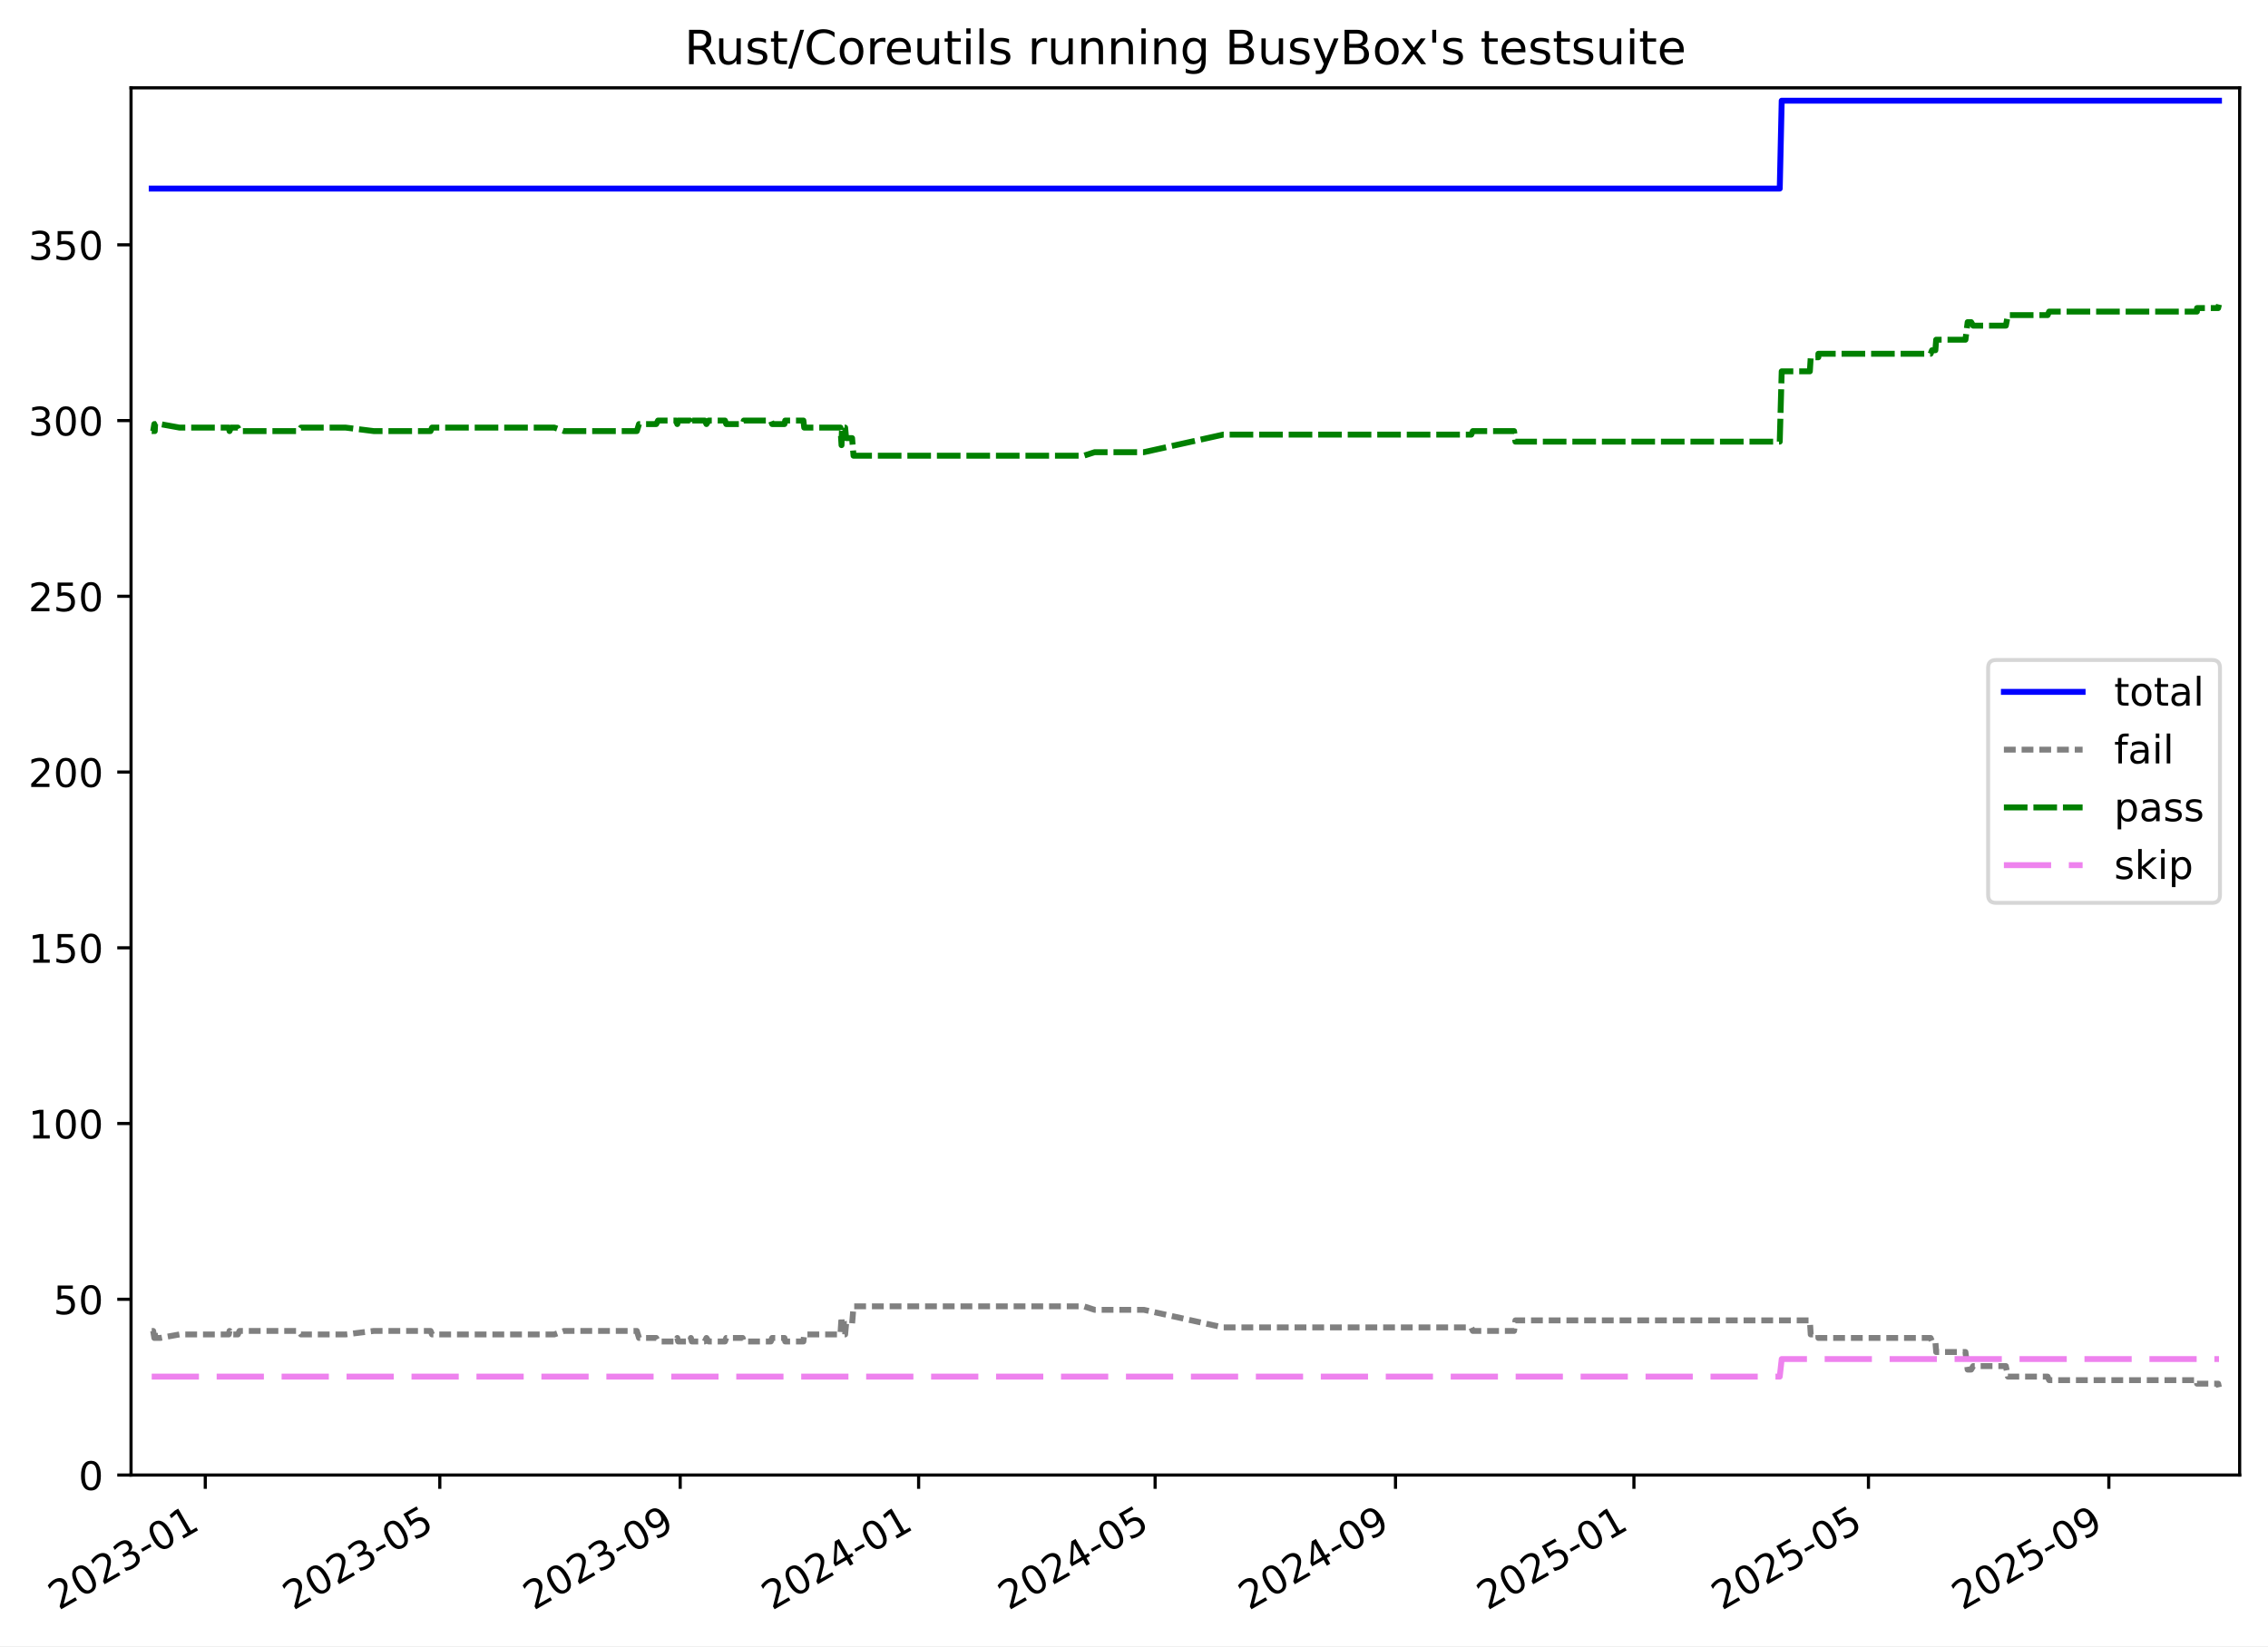
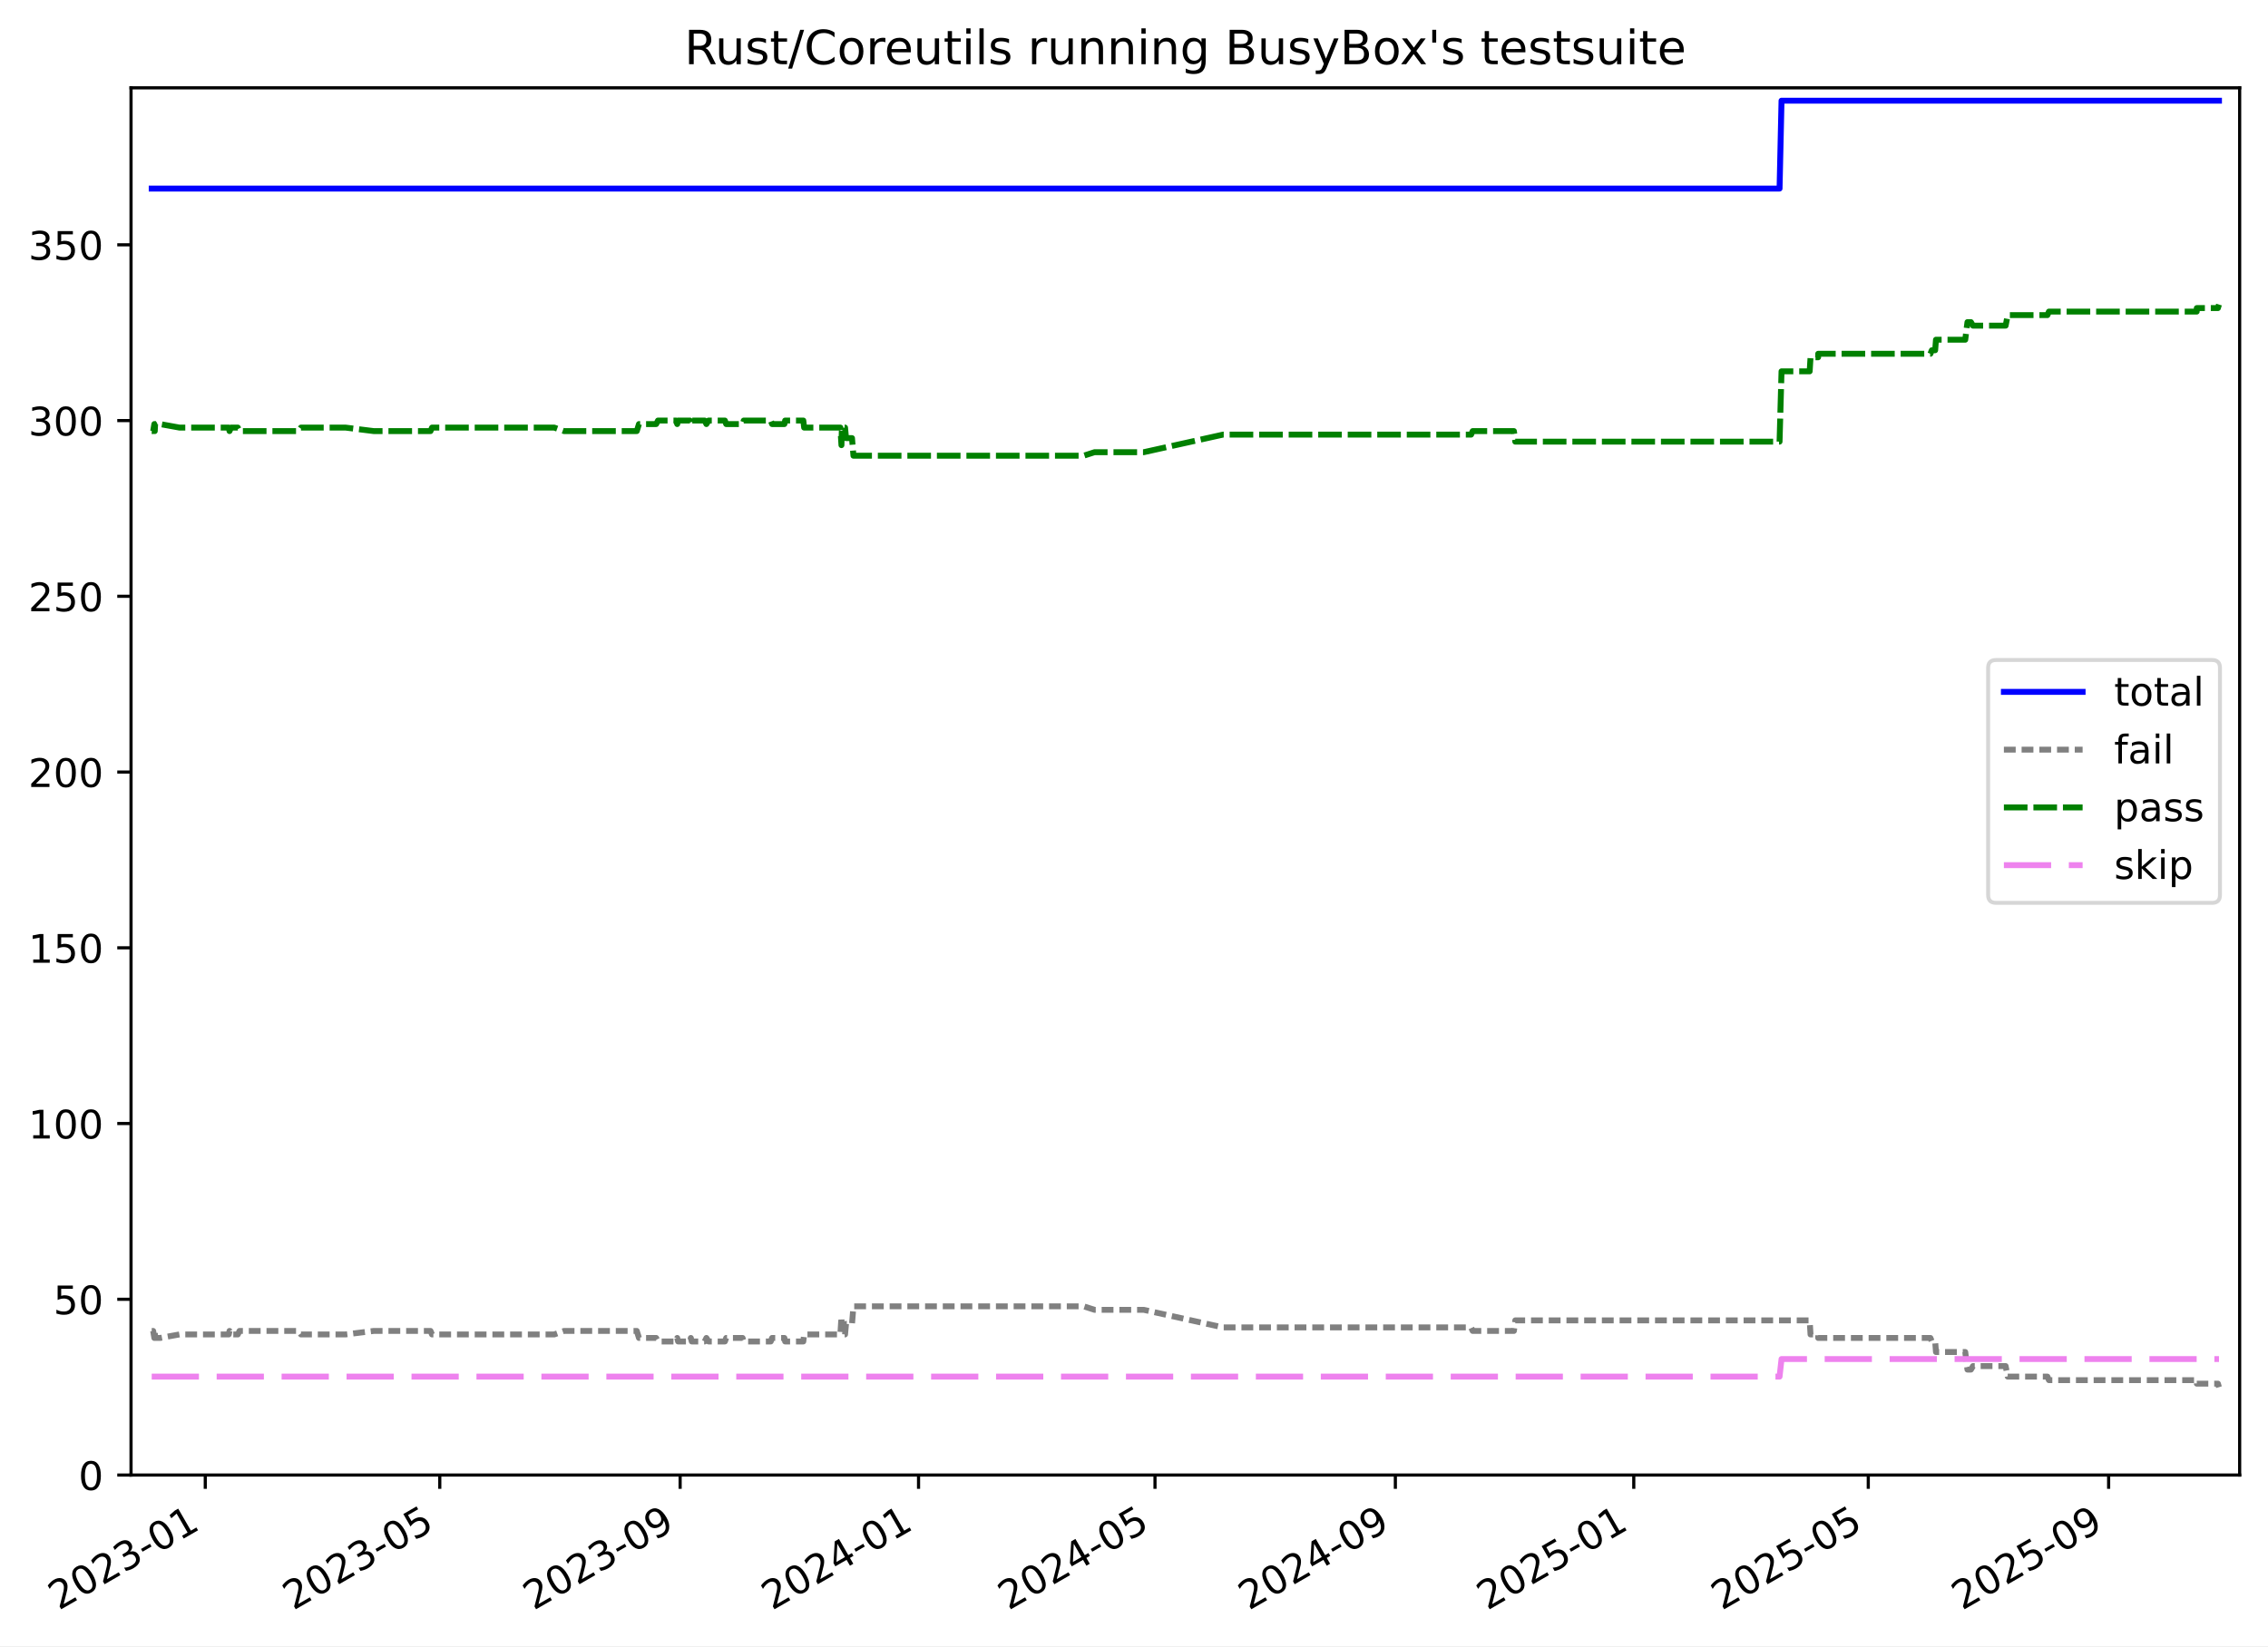
<svg xmlns="http://www.w3.org/2000/svg" xmlns:xlink="http://www.w3.org/1999/xlink" width="576.168pt" height="418.303pt" viewBox="0 0 576.168 418.303" version="1.1">
  <defs>
    <style type="text/css">*{stroke-linejoin: round; stroke-linecap: butt}</style>
  </defs>
  <g id="figure_1">
    <g id="patch_1">
      <path d="M -0 418.303  L 576.168 418.303  L 576.168 0  L -0 0  z " style="fill: #ffffff" />
    </g>
    <g id="axes_1">
      <g id="patch_2">
        <path d="M 33.288 374.83  L 568.967 374.83  L 568.967 22.318  L 33.288 22.318  z " style="fill: #ffffff" />
      </g>
      <g id="matplotlib.axis_1">
        <g id="xtick_1">
          <g id="line2d_1">
            <defs>
-               <path id="m26563d11fb" d="M 0 0  L 0 3.5  " style="stroke: #000000; stroke-width: 0.8" />
-             </defs>
-             <g>
-               <use xlink:href="#m26563d11fb" x="52.149" y="374.83" style="stroke: #000000; stroke-width: 0.8" />
+               <path id="m5db16611f4" d="M 0 0  L 0 3.5  " style="stroke: #000000; stroke-width: 0.8" />
+             </defs>
+             <g>
+               <use xlink:href="#m5db16611f4" x="52.148" y="374.83" style="stroke: #000000; stroke-width: 0.8" />
            </g>
          </g>
          <g id="text_1">
-             <g transform="translate(14.92458 409.302) rotate(-30) scale(0.1 -0.1)">
+             <g transform="translate(14.92304 409.302) rotate(-30) scale(0.1 -0.1)">
              <defs>
                <path id="DejaVuSans-32" d="M 1228 531  L 3431 531  L 3431 0  L 469 0  L 469 531  Q 828 903 1448 1529  Q 2069 2156 2228 2338  Q 2531 2678 2651 2914  Q 2772 3150 2772 3378  Q 2772 3750 2511 3984  Q 2250 4219 1831 4219  Q 1534 4219 1204 4116  Q 875 4013 500 3803  L 500 4441  Q 881 4594 1212 4672  Q 1544 4750 1819 4750  Q 2544 4750 2975 4387  Q 3406 4025 3406 3419  Q 3406 3131 3298 2873  Q 3191 2616 2906 2266  Q 2828 2175 2409 1742  Q 1991 1309 1228 531  z " transform="scale(0.015625)" />
                <path id="DejaVuSans-30" d="M 2034 4250  Q 1547 4250 1301 3770  Q 1056 3291 1056 2328  Q 1056 1369 1301 889  Q 1547 409 2034 409  Q 2525 409 2770 889  Q 3016 1369 3016 2328  Q 3016 3291 2770 3770  Q 2525 4250 2034 4250  z M 2034 4750  Q 2819 4750 3233 4129  Q 3647 3509 3647 2328  Q 3647 1150 3233 529  Q 2819 -91 2034 -91  Q 1250 -91 836 529  Q 422 1150 422 2328  Q 422 3509 836 4129  Q 1250 4750 2034 4750  z " transform="scale(0.015625)" />
                <path id="DejaVuSans-33" d="M 2597 2516  Q 3050 2419 3304 2112  Q 3559 1806 3559 1356  Q 3559 666 3084 287  Q 2609 -91 1734 -91  Q 1441 -91 1130 -33  Q 819 25 488 141  L 488 750  Q 750 597 1062 519  Q 1375 441 1716 441  Q 2309 441 2620 675  Q 2931 909 2931 1356  Q 2931 1769 2642 2001  Q 2353 2234 1838 2234  L 1294 2234  L 1294 2753  L 1863 2753  Q 2328 2753 2575 2939  Q 2822 3125 2822 3475  Q 2822 3834 2567 4026  Q 2313 4219 1838 4219  Q 1578 4219 1281 4162  Q 984 4106 628 3988  L 628 4550  Q 988 4650 1302 4700  Q 1616 4750 1894 4750  Q 2613 4750 3031 4423  Q 3450 4097 3450 3541  Q 3450 3153 3228 2886  Q 3006 2619 2597 2516  z " transform="scale(0.015625)" />
                <path id="DejaVuSans-2d" d="M 313 2009  L 1997 2009  L 1997 1497  L 313 1497  L 313 2009  z " transform="scale(0.015625)" />
                <path id="DejaVuSans-31" d="M 794 531  L 1825 531  L 1825 4091  L 703 3866  L 703 4441  L 1819 4666  L 2450 4666  L 2450 531  L 3481 531  L 3481 0  L 794 0  L 794 531  z " transform="scale(0.015625)" />
              </defs>
              <use xlink:href="#DejaVuSans-32" />
              <use xlink:href="#DejaVuSans-30" x="63.623" />
              <use xlink:href="#DejaVuSans-32" x="127.246" />
              <use xlink:href="#DejaVuSans-33" x="190.869" />
              <use xlink:href="#DejaVuSans-2d" x="254.492" />
              <use xlink:href="#DejaVuSans-30" x="290.576" />
              <use xlink:href="#DejaVuSans-31" x="354.199" />
            </g>
          </g>
        </g>
        <g id="xtick_2">
          <g id="line2d_2">
            <g>
-               <use xlink:href="#m26563d11fb" x="111.729" y="374.83" style="stroke: #000000; stroke-width: 0.8" />
+               <use xlink:href="#m5db16611f4" x="111.721" y="374.83" style="stroke: #000000; stroke-width: 0.8" />
            </g>
          </g>
          <g id="text_2">
-             <g transform="translate(74.50414 409.302) rotate(-30) scale(0.1 -0.1)">
+             <g transform="translate(74.49589 409.302) rotate(-30) scale(0.1 -0.1)">
              <defs>
                <path id="DejaVuSans-35" d="M 691 4666  L 3169 4666  L 3169 4134  L 1269 4134  L 1269 2991  Q 1406 3038 1543 3061  Q 1681 3084 1819 3084  Q 2600 3084 3056 2656  Q 3513 2228 3513 1497  Q 3513 744 3044 326  Q 2575 -91 1722 -91  Q 1428 -91 1123 -41  Q 819 9 494 109  L 494 744  Q 775 591 1075 516  Q 1375 441 1709 441  Q 2250 441 2565 725  Q 2881 1009 2881 1497  Q 2881 1984 2565 2268  Q 2250 2553 1709 2553  Q 1456 2553 1204 2497  Q 953 2441 691 2322  L 691 4666  z " transform="scale(0.015625)" />
              </defs>
              <use xlink:href="#DejaVuSans-32" />
              <use xlink:href="#DejaVuSans-30" x="63.623" />
              <use xlink:href="#DejaVuSans-32" x="127.246" />
              <use xlink:href="#DejaVuSans-33" x="190.869" />
              <use xlink:href="#DejaVuSans-2d" x="254.492" />
              <use xlink:href="#DejaVuSans-30" x="290.576" />
              <use xlink:href="#DejaVuSans-35" x="354.199" />
            </g>
          </g>
        </g>
        <g id="xtick_3">
          <g id="line2d_3">
            <g>
-               <use xlink:href="#m26563d11fb" x="172.798" y="374.83" style="stroke: #000000; stroke-width: 0.8" />
+               <use xlink:href="#m5db16611f4" x="172.783" y="374.83" style="stroke: #000000; stroke-width: 0.8" />
            </g>
          </g>
          <g id="text_3">
-             <g transform="translate(135.5732 409.302) rotate(-30) scale(0.1 -0.1)">
+             <g transform="translate(135.5581 409.302) rotate(-30) scale(0.1 -0.1)">
              <defs>
                <path id="DejaVuSans-39" d="M 703 97  L 703 672  Q 941 559 1184 500  Q 1428 441 1663 441  Q 2288 441 2617 861  Q 2947 1281 2994 2138  Q 2813 1869 2534 1725  Q 2256 1581 1919 1581  Q 1219 1581 811 2004  Q 403 2428 403 3163  Q 403 3881 828 4315  Q 1253 4750 1959 4750  Q 2769 4750 3195 4129  Q 3622 3509 3622 2328  Q 3622 1225 3098 567  Q 2575 -91 1691 -91  Q 1453 -91 1209 -44  Q 966 3 703 97  z M 1959 2075  Q 2384 2075 2632 2365  Q 2881 2656 2881 3163  Q 2881 3666 2632 3958  Q 2384 4250 1959 4250  Q 1534 4250 1286 3958  Q 1038 3666 1038 3163  Q 1038 2656 1286 2365  Q 1534 2075 1959 2075  z " transform="scale(0.015625)" />
              </defs>
              <use xlink:href="#DejaVuSans-32" />
              <use xlink:href="#DejaVuSans-30" x="63.623" />
              <use xlink:href="#DejaVuSans-32" x="127.246" />
              <use xlink:href="#DejaVuSans-33" x="190.869" />
              <use xlink:href="#DejaVuSans-2d" x="254.492" />
              <use xlink:href="#DejaVuSans-30" x="290.576" />
              <use xlink:href="#DejaVuSans-39" x="354.199" />
            </g>
          </g>
        </g>
        <g id="xtick_4">
          <g id="line2d_4">
            <g>
-               <use xlink:href="#m26563d11fb" x="233.371" y="374.83" style="stroke: #000000; stroke-width: 0.8" />
+               <use xlink:href="#m5db16611f4" x="233.349" y="374.83" style="stroke: #000000; stroke-width: 0.8" />
            </g>
          </g>
          <g id="text_4">
-             <g transform="translate(196.1458 409.302) rotate(-30) scale(0.1 -0.1)">
+             <g transform="translate(196.1238 409.302) rotate(-30) scale(0.1 -0.1)">
              <defs>
                <path id="DejaVuSans-34" d="M 2419 4116  L 825 1625  L 2419 1625  L 2419 4116  z M 2253 4666  L 3047 4666  L 3047 1625  L 3713 1625  L 3713 1100  L 3047 1100  L 3047 0  L 2419 0  L 2419 1100  L 313 1100  L 313 1709  L 2253 4666  z " transform="scale(0.015625)" />
              </defs>
              <use xlink:href="#DejaVuSans-32" />
              <use xlink:href="#DejaVuSans-30" x="63.623" />
              <use xlink:href="#DejaVuSans-32" x="127.246" />
              <use xlink:href="#DejaVuSans-34" x="190.869" />
              <use xlink:href="#DejaVuSans-2d" x="254.492" />
              <use xlink:href="#DejaVuSans-30" x="290.576" />
              <use xlink:href="#DejaVuSans-31" x="354.199" />
            </g>
          </g>
        </g>
        <g id="xtick_5">
          <g id="line2d_5">
            <g>
-               <use xlink:href="#m26563d11fb" x="293.447" y="374.83" style="stroke: #000000; stroke-width: 0.8" />
+               <use xlink:href="#m5db16611f4" x="293.418" y="374.83" style="stroke: #000000; stroke-width: 0.8" />
            </g>
          </g>
          <g id="text_5">
-             <g transform="translate(256.2218 409.302) rotate(-30) scale(0.1 -0.1)">
+             <g transform="translate(256.1931 409.302) rotate(-30) scale(0.1 -0.1)">
              <use xlink:href="#DejaVuSans-32" />
              <use xlink:href="#DejaVuSans-30" x="63.623" />
              <use xlink:href="#DejaVuSans-32" x="127.246" />
              <use xlink:href="#DejaVuSans-34" x="190.869" />
              <use xlink:href="#DejaVuSans-2d" x="254.492" />
              <use xlink:href="#DejaVuSans-30" x="290.576" />
              <use xlink:href="#DejaVuSans-35" x="354.199" />
            </g>
          </g>
        </g>
        <g id="xtick_6">
          <g id="line2d_6">
            <g>
-               <use xlink:href="#m26563d11fb" x="354.516" y="374.83" style="stroke: #000000; stroke-width: 0.8" />
+               <use xlink:href="#m5db16611f4" x="354.48" y="374.83" style="stroke: #000000; stroke-width: 0.8" />
            </g>
          </g>
          <g id="text_6">
-             <g transform="translate(317.2909 409.302) rotate(-30) scale(0.1 -0.1)">
+             <g transform="translate(317.2552 409.302) rotate(-30) scale(0.1 -0.1)">
              <use xlink:href="#DejaVuSans-32" />
              <use xlink:href="#DejaVuSans-30" x="63.623" />
              <use xlink:href="#DejaVuSans-32" x="127.246" />
              <use xlink:href="#DejaVuSans-34" x="190.869" />
              <use xlink:href="#DejaVuSans-2d" x="254.492" />
              <use xlink:href="#DejaVuSans-30" x="290.576" />
              <use xlink:href="#DejaVuSans-39" x="354.199" />
            </g>
          </g>
        </g>
        <g id="xtick_7">
          <g id="line2d_7">
            <g>
-               <use xlink:href="#m26563d11fb" x="415.088" y="374.83" style="stroke: #000000; stroke-width: 0.8" />
+               <use xlink:href="#m5db16611f4" x="415.046" y="374.83" style="stroke: #000000; stroke-width: 0.8" />
            </g>
          </g>
          <g id="text_7">
-             <g transform="translate(377.8634 409.302) rotate(-30) scale(0.1 -0.1)">
+             <g transform="translate(377.821 409.302) rotate(-30) scale(0.1 -0.1)">
              <use xlink:href="#DejaVuSans-32" />
              <use xlink:href="#DejaVuSans-30" x="63.623" />
              <use xlink:href="#DejaVuSans-32" x="127.246" />
              <use xlink:href="#DejaVuSans-35" x="190.869" />
              <use xlink:href="#DejaVuSans-2d" x="254.492" />
              <use xlink:href="#DejaVuSans-30" x="290.576" />
              <use xlink:href="#DejaVuSans-31" x="354.199" />
            </g>
          </g>
        </g>
        <g id="xtick_8">
          <g id="line2d_8">
            <g>
-               <use xlink:href="#m26563d11fb" x="474.668" y="374.83" style="stroke: #000000; stroke-width: 0.8" />
+               <use xlink:href="#m5db16611f4" x="474.619" y="374.83" style="stroke: #000000; stroke-width: 0.8" />
            </g>
          </g>
          <g id="text_8">
-             <g transform="translate(437.443 409.302) rotate(-30) scale(0.1 -0.1)">
+             <g transform="translate(437.3938 409.302) rotate(-30) scale(0.1 -0.1)">
              <use xlink:href="#DejaVuSans-32" />
              <use xlink:href="#DejaVuSans-30" x="63.623" />
              <use xlink:href="#DejaVuSans-32" x="127.246" />
              <use xlink:href="#DejaVuSans-35" x="190.869" />
              <use xlink:href="#DejaVuSans-2d" x="254.492" />
              <use xlink:href="#DejaVuSans-30" x="290.576" />
              <use xlink:href="#DejaVuSans-35" x="354.199" />
            </g>
          </g>
        </g>
        <g id="xtick_9">
          <g id="line2d_9">
            <g>
-               <use xlink:href="#m26563d11fb" x="535.737" y="374.83" style="stroke: #000000; stroke-width: 0.8" />
+               <use xlink:href="#m5db16611f4" x="535.681" y="374.83" style="stroke: #000000; stroke-width: 0.8" />
            </g>
          </g>
          <g id="text_9">
-             <g transform="translate(498.5121 409.302) rotate(-30) scale(0.1 -0.1)">
+             <g transform="translate(498.456 409.302) rotate(-30) scale(0.1 -0.1)">
              <use xlink:href="#DejaVuSans-32" />
              <use xlink:href="#DejaVuSans-30" x="63.623" />
              <use xlink:href="#DejaVuSans-32" x="127.246" />
              <use xlink:href="#DejaVuSans-35" x="190.869" />
              <use xlink:href="#DejaVuSans-2d" x="254.492" />
              <use xlink:href="#DejaVuSans-30" x="290.576" />
              <use xlink:href="#DejaVuSans-39" x="354.199" />
            </g>
          </g>
        </g>
      </g>
      <g id="matplotlib.axis_2">
        <g id="ytick_1">
          <g id="line2d_10">
            <defs>
-               <path id="m71a8d0ab00" d="M 0 0  L -3.5 0  " style="stroke: #000000; stroke-width: 0.8" />
-             </defs>
-             <g>
-               <use xlink:href="#m71a8d0ab00" x="33.288" y="374.83" style="stroke: #000000; stroke-width: 0.8" />
+               <path id="m3bb78129bf" d="M 0 0  L -3.5 0  " style="stroke: #000000; stroke-width: 0.8" />
+             </defs>
+             <g>
+               <use xlink:href="#m3bb78129bf" x="33.288" y="374.83" style="stroke: #000000; stroke-width: 0.8" />
            </g>
          </g>
          <g id="text_10">
            <g transform="translate(19.925 378.6293) scale(0.1 -0.1)">
              <use xlink:href="#DejaVuSans-30" />
            </g>
          </g>
        </g>
        <g id="ytick_2">
          <g id="line2d_11">
            <g>
-               <use xlink:href="#m71a8d0ab00" x="33.288" y="330.17" style="stroke: #000000; stroke-width: 0.8" />
+               <use xlink:href="#m3bb78129bf" x="33.288" y="330.17" style="stroke: #000000; stroke-width: 0.8" />
            </g>
          </g>
          <g id="text_11">
            <g transform="translate(13.5625 333.9691) scale(0.1 -0.1)">
              <use xlink:href="#DejaVuSans-35" />
              <use xlink:href="#DejaVuSans-30" x="63.623" />
            </g>
          </g>
        </g>
        <g id="ytick_3">
          <g id="line2d_12">
            <g>
-               <use xlink:href="#m71a8d0ab00" x="33.288" y="285.51" style="stroke: #000000; stroke-width: 0.8" />
+               <use xlink:href="#m3bb78129bf" x="33.288" y="285.51" style="stroke: #000000; stroke-width: 0.8" />
            </g>
          </g>
          <g id="text_12">
            <g transform="translate(7.2 289.3089) scale(0.1 -0.1)">
              <use xlink:href="#DejaVuSans-31" />
              <use xlink:href="#DejaVuSans-30" x="63.623" />
              <use xlink:href="#DejaVuSans-30" x="127.246" />
            </g>
          </g>
        </g>
        <g id="ytick_4">
          <g id="line2d_13">
            <g>
-               <use xlink:href="#m71a8d0ab00" x="33.288" y="240.849" style="stroke: #000000; stroke-width: 0.8" />
+               <use xlink:href="#m3bb78129bf" x="33.288" y="240.849" style="stroke: #000000; stroke-width: 0.8" />
            </g>
          </g>
          <g id="text_13">
            <g transform="translate(7.2 244.6487) scale(0.1 -0.1)">
              <use xlink:href="#DejaVuSans-31" />
              <use xlink:href="#DejaVuSans-35" x="63.623" />
              <use xlink:href="#DejaVuSans-30" x="127.246" />
            </g>
          </g>
        </g>
        <g id="ytick_5">
          <g id="line2d_14">
            <g>
-               <use xlink:href="#m71a8d0ab00" x="33.288" y="196.189" style="stroke: #000000; stroke-width: 0.8" />
+               <use xlink:href="#m3bb78129bf" x="33.288" y="196.189" style="stroke: #000000; stroke-width: 0.8" />
            </g>
          </g>
          <g id="text_14">
            <g transform="translate(7.2 199.9885) scale(0.1 -0.1)">
              <use xlink:href="#DejaVuSans-32" />
              <use xlink:href="#DejaVuSans-30" x="63.623" />
              <use xlink:href="#DejaVuSans-30" x="127.246" />
            </g>
          </g>
        </g>
        <g id="ytick_6">
          <g id="line2d_15">
            <g>
-               <use xlink:href="#m71a8d0ab00" x="33.288" y="151.529" style="stroke: #000000; stroke-width: 0.8" />
+               <use xlink:href="#m3bb78129bf" x="33.288" y="151.529" style="stroke: #000000; stroke-width: 0.8" />
            </g>
          </g>
          <g id="text_15">
            <g transform="translate(7.2 155.3283) scale(0.1 -0.1)">
              <use xlink:href="#DejaVuSans-32" />
              <use xlink:href="#DejaVuSans-35" x="63.623" />
              <use xlink:href="#DejaVuSans-30" x="127.246" />
            </g>
          </g>
        </g>
        <g id="ytick_7">
          <g id="line2d_16">
            <g>
-               <use xlink:href="#m71a8d0ab00" x="33.288" y="106.869" style="stroke: #000000; stroke-width: 0.8" />
+               <use xlink:href="#m3bb78129bf" x="33.288" y="106.869" style="stroke: #000000; stroke-width: 0.8" />
            </g>
          </g>
          <g id="text_16">
            <g transform="translate(7.2 110.6681) scale(0.1 -0.1)">
              <use xlink:href="#DejaVuSans-33" />
              <use xlink:href="#DejaVuSans-30" x="63.623" />
              <use xlink:href="#DejaVuSans-30" x="127.246" />
            </g>
          </g>
        </g>
        <g id="ytick_8">
          <g id="line2d_17">
            <g>
-               <use xlink:href="#m71a8d0ab00" x="33.288" y="62.209" style="stroke: #000000; stroke-width: 0.8" />
+               <use xlink:href="#m3bb78129bf" x="33.288" y="62.209" style="stroke: #000000; stroke-width: 0.8" />
            </g>
          </g>
          <g id="text_17">
            <g transform="translate(7.2 66.00785) scale(0.1 -0.1)">
              <use xlink:href="#DejaVuSans-33" />
              <use xlink:href="#DejaVuSans-35" x="63.623" />
              <use xlink:href="#DejaVuSans-30" x="127.246" />
            </g>
          </g>
        </g>
      </g>
      <g id="line2d_18">
-         <path d="M 38.539 47.917  L 452.131 47.917  L 452.629 25.587  L 563.716 25.587  L 563.716 25.587  " clip-path="url(#pbb4596f23f)" style="fill: none; stroke: #0000ff; stroke-width: 1.5; stroke-linecap: square" />
+         <path d="M 38.539 47.917  L 452.084 47.917  L 452.583 25.587  L 563.716 25.587  L 563.716 25.587  " clip-path="url(#pfd295274bb)" style="fill: none; stroke: #0000ff; stroke-width: 1.5; stroke-linecap: square" />
      </g>
      <g id="line2d_19">
-         <path d="M 38.539 338.209  L 38.908 338.209  L 39.209 339.995  L 39.316 338.209  L 39.408 339.995  L 40.667 339.995  L 45.582 339.102  L 58.112 339.102  L 58.309 338.209  L 58.699 339.102  L 60.421 339.102  L 60.849 338.209  L 75.851 338.209  L 76.465 339.102  L 87.77 339.102  L 94.964 338.209  L 109.374 338.209  L 109.76 339.102  L 140.798 339.102  L 143.312 338.209  L 161.781 338.209  L 162.34 339.995  L 166.705 339.995  L 167.174 340.888  L 171.748 340.888  L 172.059 339.995  L 172.281 340.888  L 175.289 340.888  L 175.517 339.995  L 175.755 340.888  L 179.031 340.888  L 179.474 339.995  L 180.027 340.888  L 184.173 340.888  L 184.498 339.995  L 188.661 339.995  L 188.961 340.888  L 195.821 340.888  L 196.158 339.995  L 199.287 339.995  L 199.476 340.888  L 204.093 340.888  L 204.302 339.102  L 213.504 339.102  L 213.784 334.636  L 213.893 339.102  L 214.698 339.102  L 214.944 336.422  L 216.467 336.422  L 216.829 331.956  L 275.342 331.956  L 278.093 332.85  L 290.605 332.85  L 310.728 337.316  L 373.757 337.316  L 374.163 338.209  L 384.637 338.209  L 384.981 335.529  L 459.78 335.529  L 459.999 339.102  L 461.93 339.102  L 461.948 339.995  L 490.457 339.995  L 490.815 340.888  L 491.665 340.888  L 491.87 343.568  L 499.308 343.568  L 499.867 348.034  L 500.751 348.034  L 501.276 347.141  L 509.569 347.141  L 510.095 349.82  L 520.187 349.82  L 520.572 350.714  L 558.116 350.714  L 558.137 351.607  L 563.507 351.607  L 563.716 352.5  L 563.716 352.5  " clip-path="url(#pbb4596f23f)" style="fill: none; stroke-dasharray: 3,1.5; stroke-dashoffset: 0; stroke: #808080; stroke-width: 1.5" />
+         <path d="M 38.539 338.209  L 38.908 338.209  L 39.209 339.995  L 39.316 338.209  L 39.408 339.995  L 40.667 339.995  L 45.581 339.102  L 58.11 339.102  L 58.307 338.209  L 58.697 339.102  L 60.418 339.102  L 60.847 338.209  L 75.847 338.209  L 76.461 339.102  L 87.764 339.102  L 94.957 338.209  L 109.366 338.209  L 109.752 339.102  L 140.786 339.102  L 143.3 338.209  L 161.767 338.209  L 162.326 339.995  L 166.691 339.995  L 167.16 340.888  L 171.733 340.888  L 172.044 339.995  L 172.266 340.888  L 175.273 340.888  L 175.501 339.995  L 175.74 340.888  L 179.016 340.888  L 179.458 339.995  L 180.011 340.888  L 184.156 340.888  L 184.482 339.995  L 188.644 339.995  L 188.944 340.888  L 195.803 340.888  L 196.14 339.995  L 199.269 339.995  L 199.458 340.888  L 204.074 340.888  L 204.283 339.102  L 213.485 339.102  L 213.764 334.636  L 213.873 339.102  L 214.678 339.102  L 214.924 336.422  L 216.447 336.422  L 216.809 331.956  L 275.315 331.956  L 278.066 332.85  L 290.576 332.85  L 310.697 337.316  L 373.719 337.316  L 374.125 338.209  L 384.598 338.209  L 384.942 335.529  L 459.733 335.529  L 459.951 339.102  L 461.882 339.102  L 461.9 339.995  L 490.406 339.995  L 490.764 340.888  L 491.613 340.888  L 491.819 343.568  L 499.256 343.568  L 499.815 348.034  L 500.699 348.034  L 501.224 347.141  L 509.516 347.141  L 510.042 349.82  L 520.132 349.82  L 520.517 350.714  L 558.057 350.714  L 558.078 351.607  L 563.447 351.607  L 563.716 352.5  L 563.716 352.5  " clip-path="url(#pfd295274bb)" style="fill: none; stroke-dasharray: 3,1.5; stroke-dashoffset: 0; stroke: #808080; stroke-width: 1.5" />
      </g>
      <g id="line2d_20">
-         <path d="M 38.539 109.548  L 38.908 109.548  L 39.209 107.762  L 39.316 109.548  L 39.408 107.762  L 40.667 107.762  L 45.582 108.655  L 58.112 108.655  L 58.309 109.548  L 58.699 108.655  L 60.421 108.655  L 60.849 109.548  L 75.851 109.548  L 76.465 108.655  L 87.77 108.655  L 94.964 109.548  L 109.374 109.548  L 109.76 108.655  L 140.798 108.655  L 143.312 109.548  L 161.781 109.548  L 162.34 107.762  L 166.705 107.762  L 167.174 106.869  L 171.748 106.869  L 172.059 107.762  L 172.281 106.869  L 175.289 106.869  L 175.517 107.762  L 175.755 106.869  L 179.031 106.869  L 179.474 107.762  L 180.027 106.869  L 184.173 106.869  L 184.498 107.762  L 188.661 107.762  L 188.961 106.869  L 195.821 106.869  L 196.158 107.762  L 199.287 107.762  L 199.476 106.869  L 204.093 106.869  L 204.302 108.655  L 213.504 108.655  L 213.784 113.121  L 213.893 108.655  L 214.698 108.655  L 214.944 111.335  L 216.467 111.335  L 216.829 115.801  L 275.342 115.801  L 278.093 114.908  L 290.605 114.908  L 310.728 110.442  L 373.757 110.442  L 374.163 109.548  L 384.637 109.548  L 384.981 112.228  L 452.131 112.228  L 452.629 94.364  L 459.78 94.364  L 459.999 90.791  L 461.93 90.791  L 461.948 89.898  L 490.457 89.898  L 490.815 89.005  L 491.665 89.005  L 491.87 86.325  L 499.308 86.325  L 499.867 81.859  L 500.751 81.859  L 501.276 82.752  L 509.569 82.752  L 510.095 80.073  L 520.187 80.073  L 520.572 79.18  L 558.116 79.18  L 558.137 78.286  L 563.507 78.286  L 563.716 77.393  L 563.716 77.393  " clip-path="url(#pbb4596f23f)" style="fill: none; stroke-dasharray: 6,1.5; stroke-dashoffset: 0; stroke: #008000; stroke-width: 1.5" />
+         <path d="M 38.539 109.548  L 38.908 109.548  L 39.209 107.762  L 39.316 109.548  L 39.408 107.762  L 40.667 107.762  L 45.581 108.655  L 58.11 108.655  L 58.307 109.548  L 58.697 108.655  L 60.418 108.655  L 60.847 109.548  L 75.847 109.548  L 76.461 108.655  L 87.764 108.655  L 94.957 109.548  L 109.366 109.548  L 109.752 108.655  L 140.786 108.655  L 143.3 109.548  L 161.767 109.548  L 162.326 107.762  L 166.691 107.762  L 167.16 106.869  L 171.733 106.869  L 172.044 107.762  L 172.266 106.869  L 175.273 106.869  L 175.501 107.762  L 175.74 106.869  L 179.016 106.869  L 179.458 107.762  L 180.011 106.869  L 184.156 106.869  L 184.482 107.762  L 188.644 107.762  L 188.944 106.869  L 195.803 106.869  L 196.14 107.762  L 199.269 107.762  L 199.458 106.869  L 204.074 106.869  L 204.283 108.655  L 213.485 108.655  L 213.764 113.121  L 213.873 108.655  L 214.678 108.655  L 214.924 111.335  L 216.447 111.335  L 216.809 115.801  L 275.315 115.801  L 278.066 114.908  L 290.576 114.908  L 310.697 110.442  L 373.719 110.442  L 374.125 109.548  L 384.598 109.548  L 384.942 112.228  L 452.084 112.228  L 452.583 94.364  L 459.733 94.364  L 459.951 90.791  L 461.882 90.791  L 461.9 89.898  L 490.406 89.898  L 490.764 89.005  L 491.613 89.005  L 491.819 86.325  L 499.256 86.325  L 499.815 81.859  L 500.699 81.859  L 501.224 82.752  L 509.516 82.752  L 510.042 80.073  L 520.132 80.073  L 520.517 79.18  L 558.057 79.18  L 558.078 78.286  L 563.447 78.286  L 563.716 77.393  L 563.716 77.393  " clip-path="url(#pfd295274bb)" style="fill: none; stroke-dasharray: 6,1.5; stroke-dashoffset: 0; stroke: #008000; stroke-width: 1.5" />
      </g>
      <g id="line2d_21">
-         <path d="M 38.539 349.82  L 452.131 349.82  L 452.629 345.354  L 563.716 345.354  L 563.716 345.354  " clip-path="url(#pbb4596f23f)" style="fill: none; stroke-dasharray: 12,4.5; stroke-dashoffset: 0; stroke: #ee82ee; stroke-width: 1.5" />
+         <path d="M 38.539 349.82  L 452.084 349.82  L 452.583 345.354  L 563.716 345.354  L 563.716 345.354  " clip-path="url(#pfd295274bb)" style="fill: none; stroke-dasharray: 12,4.5; stroke-dashoffset: 0; stroke: #ee82ee; stroke-width: 1.5" />
      </g>
      <g id="patch_3">
        <path d="M 33.288 374.83  L 33.288 22.318  " style="fill: none; stroke: #000000; stroke-width: 0.8; stroke-linejoin: miter; stroke-linecap: square" />
      </g>
      <g id="patch_4">
        <path d="M 568.967 374.83  L 568.967 22.318  " style="fill: none; stroke: #000000; stroke-width: 0.8; stroke-linejoin: miter; stroke-linecap: square" />
      </g>
      <g id="patch_5">
        <path d="M 33.288 374.83  L 568.967 374.83  " style="fill: none; stroke: #000000; stroke-width: 0.8; stroke-linejoin: miter; stroke-linecap: square" />
      </g>
      <g id="patch_6">
        <path d="M 33.288 22.318  L 568.967 22.318  " style="fill: none; stroke: #000000; stroke-width: 0.8; stroke-linejoin: miter; stroke-linecap: square" />
      </g>
      <g id="text_18">
        <g transform="translate(173.8722 16.31812) scale(0.12 -0.12)">
          <defs>
            <path id="DejaVuSans-52" d="M 2841 2188  Q 3044 2119 3236 1894  Q 3428 1669 3622 1275  L 4263 0  L 3584 0  L 2988 1197  Q 2756 1666 2539 1819  Q 2322 1972 1947 1972  L 1259 1972  L 1259 0  L 628 0  L 628 4666  L 2053 4666  Q 2853 4666 3247 4331  Q 3641 3997 3641 3322  Q 3641 2881 3436 2590  Q 3231 2300 2841 2188  z M 1259 4147  L 1259 2491  L 2053 2491  Q 2509 2491 2742 2702  Q 2975 2913 2975 3322  Q 2975 3731 2742 3939  Q 2509 4147 2053 4147  L 1259 4147  z " transform="scale(0.015625)" />
            <path id="DejaVuSans-75" d="M 544 1381  L 544 3500  L 1119 3500  L 1119 1403  Q 1119 906 1312 657  Q 1506 409 1894 409  Q 2359 409 2629 706  Q 2900 1003 2900 1516  L 2900 3500  L 3475 3500  L 3475 0  L 2900 0  L 2900 538  Q 2691 219 2414 64  Q 2138 -91 1772 -91  Q 1169 -91 856 284  Q 544 659 544 1381  z M 1991 3584  L 1991 3584  z " transform="scale(0.015625)" />
            <path id="DejaVuSans-73" d="M 2834 3397  L 2834 2853  Q 2591 2978 2328 3040  Q 2066 3103 1784 3103  Q 1356 3103 1142 2972  Q 928 2841 928 2578  Q 928 2378 1081 2264  Q 1234 2150 1697 2047  L 1894 2003  Q 2506 1872 2764 1633  Q 3022 1394 3022 966  Q 3022 478 2636 193  Q 2250 -91 1575 -91  Q 1294 -91 989 -36  Q 684 19 347 128  L 347 722  Q 666 556 975 473  Q 1284 391 1588 391  Q 1994 391 2212 530  Q 2431 669 2431 922  Q 2431 1156 2273 1281  Q 2116 1406 1581 1522  L 1381 1569  Q 847 1681 609 1914  Q 372 2147 372 2553  Q 372 3047 722 3315  Q 1072 3584 1716 3584  Q 2034 3584 2315 3537  Q 2597 3491 2834 3397  z " transform="scale(0.015625)" />
            <path id="DejaVuSans-74" d="M 1172 4494  L 1172 3500  L 2356 3500  L 2356 3053  L 1172 3053  L 1172 1153  Q 1172 725 1289 603  Q 1406 481 1766 481  L 2356 481  L 2356 0  L 1766 0  Q 1100 0 847 248  Q 594 497 594 1153  L 594 3053  L 172 3053  L 172 3500  L 594 3500  L 594 4494  L 1172 4494  z " transform="scale(0.015625)" />
            <path id="DejaVuSans-2f" d="M 1625 4666  L 2156 4666  L 531 -594  L 0 -594  L 1625 4666  z " transform="scale(0.015625)" />
            <path id="DejaVuSans-43" d="M 4122 4306  L 4122 3641  Q 3803 3938 3442 4084  Q 3081 4231 2675 4231  Q 1875 4231 1450 3742  Q 1025 3253 1025 2328  Q 1025 1406 1450 917  Q 1875 428 2675 428  Q 3081 428 3442 575  Q 3803 722 4122 1019  L 4122 359  Q 3791 134 3420 21  Q 3050 -91 2638 -91  Q 1578 -91 968 557  Q 359 1206 359 2328  Q 359 3453 968 4101  Q 1578 4750 2638 4750  Q 3056 4750 3426 4639  Q 3797 4528 4122 4306  z " transform="scale(0.015625)" />
            <path id="DejaVuSans-6f" d="M 1959 3097  Q 1497 3097 1228 2736  Q 959 2375 959 1747  Q 959 1119 1226 758  Q 1494 397 1959 397  Q 2419 397 2687 759  Q 2956 1122 2956 1747  Q 2956 2369 2687 2733  Q 2419 3097 1959 3097  z M 1959 3584  Q 2709 3584 3137 3096  Q 3566 2609 3566 1747  Q 3566 888 3137 398  Q 2709 -91 1959 -91  Q 1206 -91 779 398  Q 353 888 353 1747  Q 353 2609 779 3096  Q 1206 3584 1959 3584  z " transform="scale(0.015625)" />
            <path id="DejaVuSans-72" d="M 2631 2963  Q 2534 3019 2420 3045  Q 2306 3072 2169 3072  Q 1681 3072 1420 2755  Q 1159 2438 1159 1844  L 1159 0  L 581 0  L 581 3500  L 1159 3500  L 1159 2956  Q 1341 3275 1631 3429  Q 1922 3584 2338 3584  Q 2397 3584 2469 3576  Q 2541 3569 2628 3553  L 2631 2963  z " transform="scale(0.015625)" />
            <path id="DejaVuSans-65" d="M 3597 1894  L 3597 1613  L 953 1613  Q 991 1019 1311 708  Q 1631 397 2203 397  Q 2534 397 2845 478  Q 3156 559 3463 722  L 3463 178  Q 3153 47 2828 -22  Q 2503 -91 2169 -91  Q 1331 -91 842 396  Q 353 884 353 1716  Q 353 2575 817 3079  Q 1281 3584 2069 3584  Q 2775 3584 3186 3129  Q 3597 2675 3597 1894  z M 3022 2063  Q 3016 2534 2758 2815  Q 2500 3097 2075 3097  Q 1594 3097 1305 2825  Q 1016 2553 972 2059  L 3022 2063  z " transform="scale(0.015625)" />
            <path id="DejaVuSans-69" d="M 603 3500  L 1178 3500  L 1178 0  L 603 0  L 603 3500  z M 603 4863  L 1178 4863  L 1178 4134  L 603 4134  L 603 4863  z " transform="scale(0.015625)" />
            <path id="DejaVuSans-6c" d="M 603 4863  L 1178 4863  L 1178 0  L 603 0  L 603 4863  z " transform="scale(0.015625)" />
            <path id="DejaVuSans-20" transform="scale(0.015625)" />
            <path id="DejaVuSans-6e" d="M 3513 2113  L 3513 0  L 2938 0  L 2938 2094  Q 2938 2591 2744 2837  Q 2550 3084 2163 3084  Q 1697 3084 1428 2787  Q 1159 2491 1159 1978  L 1159 0  L 581 0  L 581 3500  L 1159 3500  L 1159 2956  Q 1366 3272 1645 3428  Q 1925 3584 2291 3584  Q 2894 3584 3203 3211  Q 3513 2838 3513 2113  z " transform="scale(0.015625)" />
            <path id="DejaVuSans-67" d="M 2906 1791  Q 2906 2416 2648 2759  Q 2391 3103 1925 3103  Q 1463 3103 1205 2759  Q 947 2416 947 1791  Q 947 1169 1205 825  Q 1463 481 1925 481  Q 2391 481 2648 825  Q 2906 1169 2906 1791  z M 3481 434  Q 3481 -459 3084 -895  Q 2688 -1331 1869 -1331  Q 1566 -1331 1297 -1286  Q 1028 -1241 775 -1147  L 775 -588  Q 1028 -725 1275 -790  Q 1522 -856 1778 -856  Q 2344 -856 2625 -561  Q 2906 -266 2906 331  L 2906 616  Q 2728 306 2450 153  Q 2172 0 1784 0  Q 1141 0 747 490  Q 353 981 353 1791  Q 353 2603 747 3093  Q 1141 3584 1784 3584  Q 2172 3584 2450 3431  Q 2728 3278 2906 2969  L 2906 3500  L 3481 3500  L 3481 434  z " transform="scale(0.015625)" />
            <path id="DejaVuSans-42" d="M 1259 2228  L 1259 519  L 2272 519  Q 2781 519 3026 730  Q 3272 941 3272 1375  Q 3272 1813 3026 2020  Q 2781 2228 2272 2228  L 1259 2228  z M 1259 4147  L 1259 2741  L 2194 2741  Q 2656 2741 2882 2914  Q 3109 3088 3109 3444  Q 3109 3797 2882 3972  Q 2656 4147 2194 4147  L 1259 4147  z M 628 4666  L 2241 4666  Q 2963 4666 3353 4366  Q 3744 4066 3744 3513  Q 3744 3084 3544 2831  Q 3344 2578 2956 2516  Q 3422 2416 3680 2098  Q 3938 1781 3938 1306  Q 3938 681 3513 340  Q 3088 0 2303 0  L 628 0  L 628 4666  z " transform="scale(0.015625)" />
            <path id="DejaVuSans-79" d="M 2059 -325  Q 1816 -950 1584 -1140  Q 1353 -1331 966 -1331  L 506 -1331  L 506 -850  L 844 -850  Q 1081 -850 1212 -737  Q 1344 -625 1503 -206  L 1606 56  L 191 3500  L 800 3500  L 1894 763  L 2988 3500  L 3597 3500  L 2059 -325  z " transform="scale(0.015625)" />
            <path id="DejaVuSans-78" d="M 3513 3500  L 2247 1797  L 3578 0  L 2900 0  L 1881 1375  L 863 0  L 184 0  L 1544 1831  L 300 3500  L 978 3500  L 1906 2253  L 2834 3500  L 3513 3500  z " transform="scale(0.015625)" />
            <path id="DejaVuSans-27" d="M 1147 4666  L 1147 2931  L 616 2931  L 616 4666  L 1147 4666  z " transform="scale(0.015625)" />
          </defs>
          <use xlink:href="#DejaVuSans-52" />
          <use xlink:href="#DejaVuSans-75" x="64.982" />
          <use xlink:href="#DejaVuSans-73" x="128.361" />
          <use xlink:href="#DejaVuSans-74" x="180.461" />
          <use xlink:href="#DejaVuSans-2f" x="219.67" />
          <use xlink:href="#DejaVuSans-43" x="253.361" />
          <use xlink:href="#DejaVuSans-6f" x="323.186" />
          <use xlink:href="#DejaVuSans-72" x="384.367" />
          <use xlink:href="#DejaVuSans-65" x="423.23" />
          <use xlink:href="#DejaVuSans-75" x="484.754" />
          <use xlink:href="#DejaVuSans-74" x="548.133" />
          <use xlink:href="#DejaVuSans-69" x="587.342" />
          <use xlink:href="#DejaVuSans-6c" x="615.125" />
          <use xlink:href="#DejaVuSans-73" x="642.908" />
          <use xlink:href="#DejaVuSans-20" x="695.008" />
          <use xlink:href="#DejaVuSans-72" x="726.795" />
          <use xlink:href="#DejaVuSans-75" x="767.908" />
          <use xlink:href="#DejaVuSans-6e" x="831.287" />
          <use xlink:href="#DejaVuSans-6e" x="894.666" />
          <use xlink:href="#DejaVuSans-69" x="958.045" />
          <use xlink:href="#DejaVuSans-6e" x="985.828" />
          <use xlink:href="#DejaVuSans-67" x="1049.207" />
          <use xlink:href="#DejaVuSans-20" x="1112.684" />
          <use xlink:href="#DejaVuSans-42" x="1144.471" />
          <use xlink:href="#DejaVuSans-75" x="1213.074" />
          <use xlink:href="#DejaVuSans-73" x="1276.453" />
          <use xlink:href="#DejaVuSans-79" x="1328.553" />
          <use xlink:href="#DejaVuSans-42" x="1387.732" />
          <use xlink:href="#DejaVuSans-6f" x="1456.336" />
          <use xlink:href="#DejaVuSans-78" x="1514.393" />
          <use xlink:href="#DejaVuSans-27" x="1573.572" />
          <use xlink:href="#DejaVuSans-73" x="1601.062" />
          <use xlink:href="#DejaVuSans-20" x="1653.162" />
          <use xlink:href="#DejaVuSans-74" x="1684.949" />
          <use xlink:href="#DejaVuSans-65" x="1724.158" />
          <use xlink:href="#DejaVuSans-73" x="1785.682" />
          <use xlink:href="#DejaVuSans-74" x="1837.781" />
          <use xlink:href="#DejaVuSans-73" x="1876.99" />
          <use xlink:href="#DejaVuSans-75" x="1929.09" />
          <use xlink:href="#DejaVuSans-69" x="1992.469" />
          <use xlink:href="#DejaVuSans-74" x="2020.252" />
          <use xlink:href="#DejaVuSans-65" x="2059.461" />
        </g>
      </g>
      <g id="legend_1">
        <g id="patch_7">
          <path d="M 507.072 229.43  L 561.967 229.43  Q 563.967 229.43 563.967 227.43  L 563.967 169.718  Q 563.967 167.718 561.967 167.718  L 507.072 167.718  Q 505.072 167.718 505.072 169.718  L 505.072 227.43  Q 505.072 229.43 507.072 229.43  z " style="fill: #ffffff; opacity: 0.8; stroke: #cccccc; stroke-linejoin: miter" />
        </g>
        <g id="line2d_22">
          <path d="M 509.072 175.816  L 519.072 175.816  L 529.072 175.816  " style="fill: none; stroke: #0000ff; stroke-width: 1.5; stroke-linecap: square" />
        </g>
        <g id="text_19">
          <g transform="translate(537.0722 179.3163) scale(0.1 -0.1)">
            <defs>
              <path id="DejaVuSans-61" d="M 2194 1759  Q 1497 1759 1228 1600  Q 959 1441 959 1056  Q 959 750 1161 570  Q 1363 391 1709 391  Q 2188 391 2477 730  Q 2766 1069 2766 1631  L 2766 1759  L 2194 1759  z M 3341 1997  L 3341 0  L 2766 0  L 2766 531  Q 2569 213 2275 61  Q 1981 -91 1556 -91  Q 1019 -91 701 211  Q 384 513 384 1019  Q 384 1609 779 1909  Q 1175 2209 1959 2209  L 2766 2209  L 2766 2266  Q 2766 2663 2505 2880  Q 2244 3097 1772 3097  Q 1472 3097 1187 3025  Q 903 2953 641 2809  L 641 3341  Q 956 3463 1253 3523  Q 1550 3584 1831 3584  Q 2591 3584 2966 3190  Q 3341 2797 3341 1997  z " transform="scale(0.015625)" />
            </defs>
            <use xlink:href="#DejaVuSans-74" />
            <use xlink:href="#DejaVuSans-6f" x="39.209" />
            <use xlink:href="#DejaVuSans-74" x="100.391" />
            <use xlink:href="#DejaVuSans-61" x="139.6" />
            <use xlink:href="#DejaVuSans-6c" x="200.879" />
          </g>
        </g>
        <g id="line2d_23">
          <path d="M 509.072 190.494  L 519.072 190.494  L 529.072 190.494  " style="fill: none; stroke-dasharray: 3,1.5; stroke-dashoffset: 0; stroke: #808080; stroke-width: 1.5" />
        </g>
        <g id="text_20">
          <g transform="translate(537.0722 193.9944) scale(0.1 -0.1)">
            <defs>
              <path id="DejaVuSans-66" d="M 2375 4863  L 2375 4384  L 1825 4384  Q 1516 4384 1395 4259  Q 1275 4134 1275 3809  L 1275 3500  L 2222 3500  L 2222 3053  L 1275 3053  L 1275 0  L 697 0  L 697 3053  L 147 3053  L 147 3500  L 697 3500  L 697 3744  Q 697 4328 969 4595  Q 1241 4863 1831 4863  L 2375 4863  z " transform="scale(0.015625)" />
            </defs>
            <use xlink:href="#DejaVuSans-66" />
            <use xlink:href="#DejaVuSans-61" x="35.205" />
            <use xlink:href="#DejaVuSans-69" x="96.484" />
            <use xlink:href="#DejaVuSans-6c" x="124.268" />
          </g>
        </g>
        <g id="line2d_24">
          <path d="M 509.072 205.173  L 519.072 205.173  L 529.072 205.173  " style="fill: none; stroke-dasharray: 6,1.5; stroke-dashoffset: 0; stroke: #008000; stroke-width: 1.5" />
        </g>
        <g id="text_21">
          <g transform="translate(537.0722 208.6726) scale(0.1 -0.1)">
            <defs>
              <path id="DejaVuSans-70" d="M 1159 525  L 1159 -1331  L 581 -1331  L 581 3500  L 1159 3500  L 1159 2969  Q 1341 3281 1617 3432  Q 1894 3584 2278 3584  Q 2916 3584 3314 3078  Q 3713 2572 3713 1747  Q 3713 922 3314 415  Q 2916 -91 2278 -91  Q 1894 -91 1617 61  Q 1341 213 1159 525  z M 3116 1747  Q 3116 2381 2855 2742  Q 2594 3103 2138 3103  Q 1681 3103 1420 2742  Q 1159 2381 1159 1747  Q 1159 1113 1420 752  Q 1681 391 2138 391  Q 2594 391 2855 752  Q 3116 1113 3116 1747  z " transform="scale(0.015625)" />
            </defs>
            <use xlink:href="#DejaVuSans-70" />
            <use xlink:href="#DejaVuSans-61" x="63.477" />
            <use xlink:href="#DejaVuSans-73" x="124.756" />
            <use xlink:href="#DejaVuSans-73" x="176.855" />
          </g>
        </g>
        <g id="line2d_25">
          <path d="M 509.072 219.851  L 519.072 219.851  L 529.072 219.851  " style="fill: none; stroke-dasharray: 12,4.5; stroke-dashoffset: 0; stroke: #ee82ee; stroke-width: 1.5" />
        </g>
        <g id="text_22">
          <g transform="translate(537.0722 223.3507) scale(0.1 -0.1)">
            <defs>
              <path id="DejaVuSans-6b" d="M 581 4863  L 1159 4863  L 1159 1991  L 2875 3500  L 3609 3500  L 1753 1863  L 3688 0  L 2938 0  L 1159 1709  L 1159 0  L 581 0  L 581 4863  z " transform="scale(0.015625)" />
            </defs>
            <use xlink:href="#DejaVuSans-73" />
            <use xlink:href="#DejaVuSans-6b" x="52.1" />
            <use xlink:href="#DejaVuSans-69" x="110.01" />
            <use xlink:href="#DejaVuSans-70" x="137.793" />
          </g>
        </g>
      </g>
    </g>
  </g>
  <defs>
-     <clipPath id="pbb4596f23f">
+     <clipPath id="pfd295274bb">
      <rect x="33.288" y="22.318" width="535.68" height="352.512" />
    </clipPath>
  </defs>
</svg>
